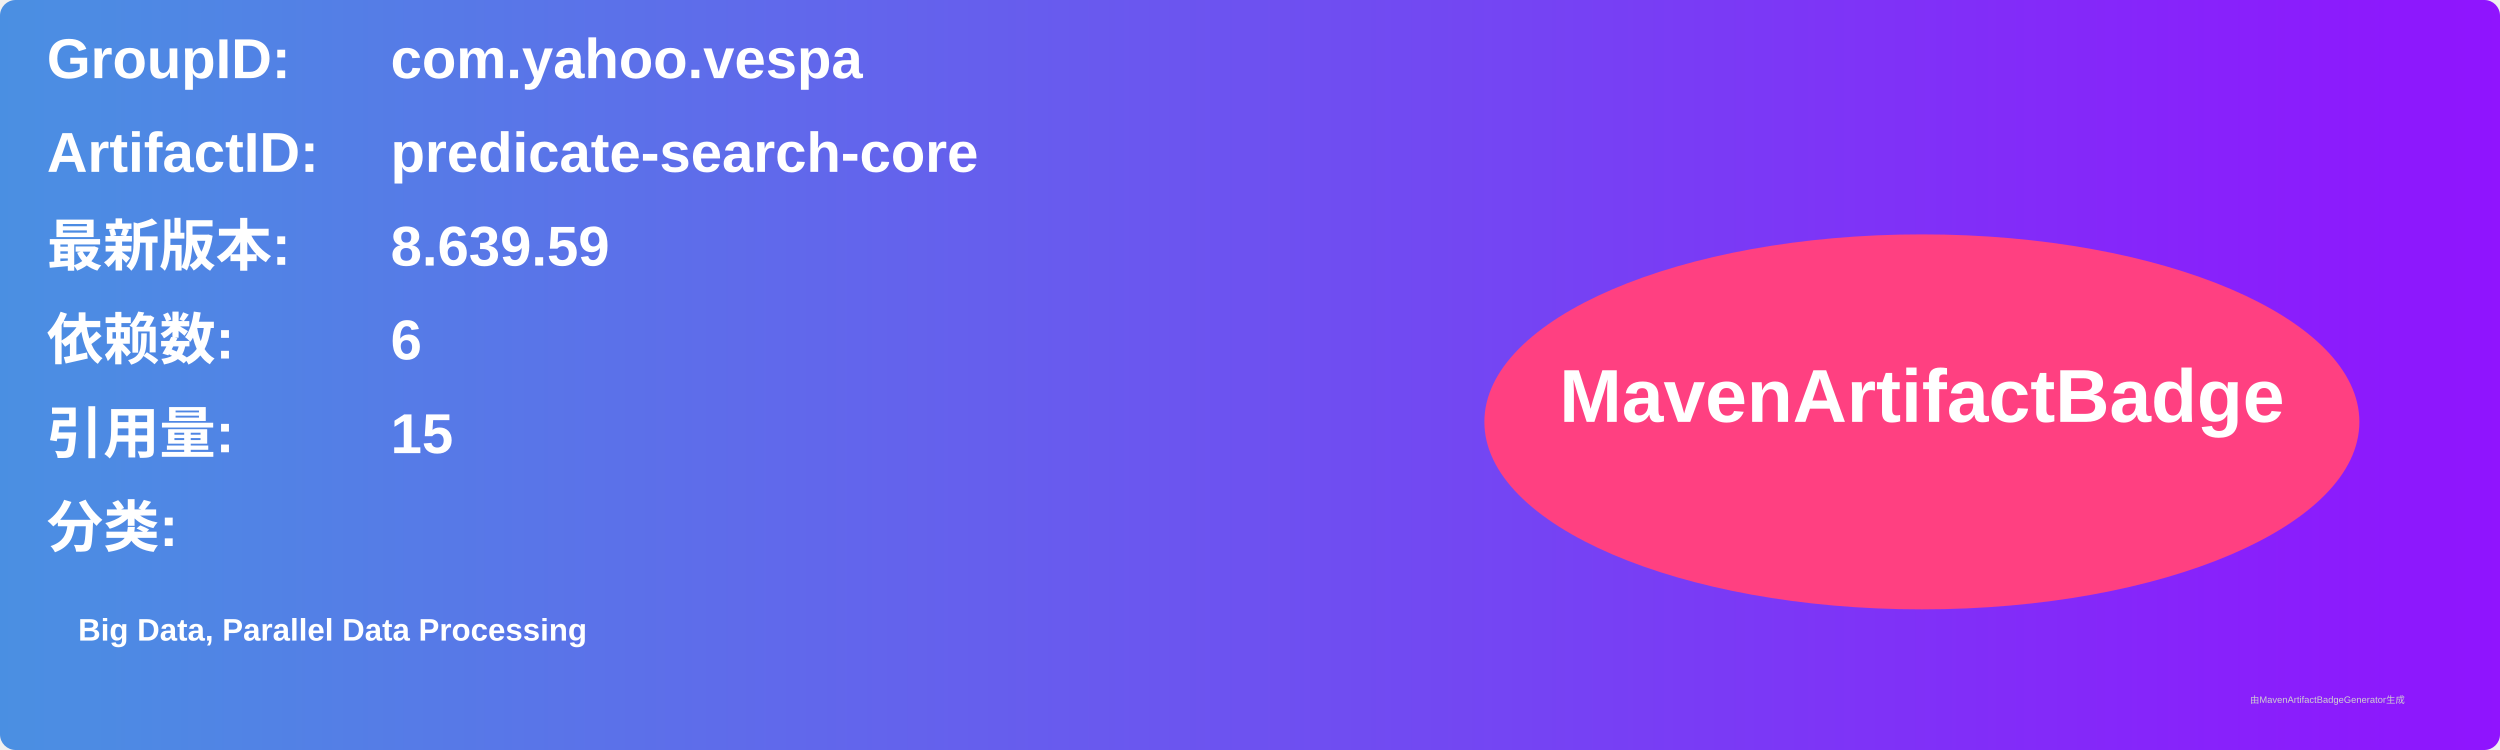
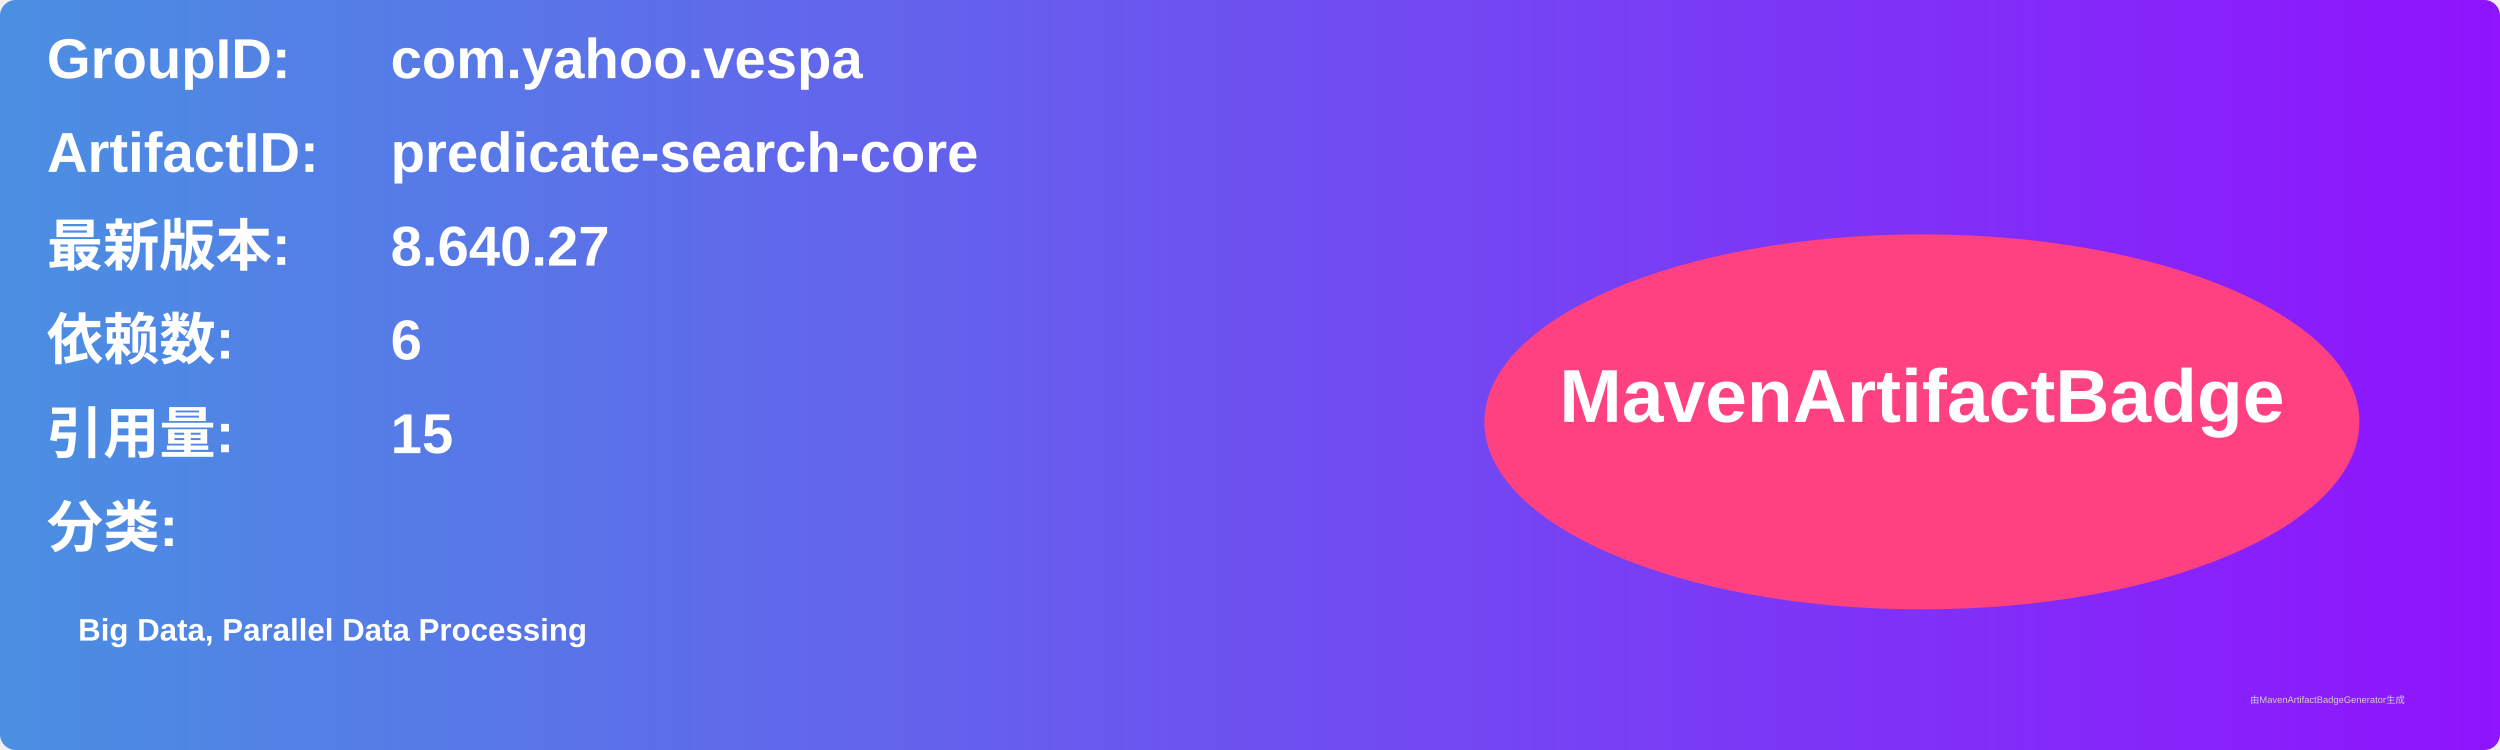
<svg xmlns="http://www.w3.org/2000/svg" width="800" height="240" viewBox="0 0 800 240">
  <linearGradient id="grad" x1="0%" y1="0%" x2="100%" y2="0%">
    <stop offset="0%" stop-color="#4a90e2" />
    <stop offset="100%" stop-color="#9013fe" />
  </linearGradient>
  <rect width="100%" height="100%" rx="5" ry="5" fill="url(#grad)" />
  <g transform="translate(15, 15)">
    <text x="0" y="10" font-family="Arial" font-size="18" fill="white" font-weight="bold" width="260">GroupID:</text>
    <text x="110" y="10" font-family="Arial" font-size="18" fill="white" font-weight="bold" width="460">com.yahoo.vespa</text>
    <text x="0" y="40" font-family="Arial" font-size="18" fill="white" font-weight="bold" width="260">ArtifactID:</text>
    <text x="110" y="40" font-family="Arial" font-size="18" fill="white" font-weight="bold" width="460">predicate-search-core</text>
    <text x="0" y="70" font-family="Arial" font-size="18" fill="white" font-weight="bold">最新版本:</text>
    <text x="110" y="70" font-family="Arial" font-size="18" fill="white" font-weight="bold">
-       <tspan font-weight="bold">8.639.59</tspan>
+       <tspan font-weight="bold">8.640.27</tspan>
    </text>
    <text x="0" y="100" font-family="Arial" font-size="18" fill="white" font-weight="bold">依赖数: </text>
    <text x="110" y="100" font-family="Arial" font-size="18" fill="white">
      <tspan font-weight="bold">6</tspan>
    </text>
    <text x="0" y="130" font-family="Arial" font-size="18" fill="white" font-weight="bold">引用量: </text>
    <text x="110" y="130" font-family="Arial" font-size="18" fill="white">
      <tspan font-weight="bold">15</tspan>
    </text>
    <text x="0" y="160" font-family="Arial" font-size="18" fill="white" font-weight="bold">分类:</text>
    <text x="10" y="190" font-family="Arial" font-size="10" fill="white">
      <tspan font-weight="bold">Big Data, Parallel Data Processing</tspan>
    </text>
    <ellipse cx="600" cy="120" rx="140" ry="60" fill="#ff4081" />
    <text x="600" y="120" text-anchor="middle" font-family="Arial" font-size="24" fill="white" font-weight="bold">MavenArtifactBadge</text>
  </g>
  <text x="720" y="225" font-family="Arial" font-size="3" fill="#d0d0d0">由MavenArtifactBadgeGenerator生成</text>
</svg>
